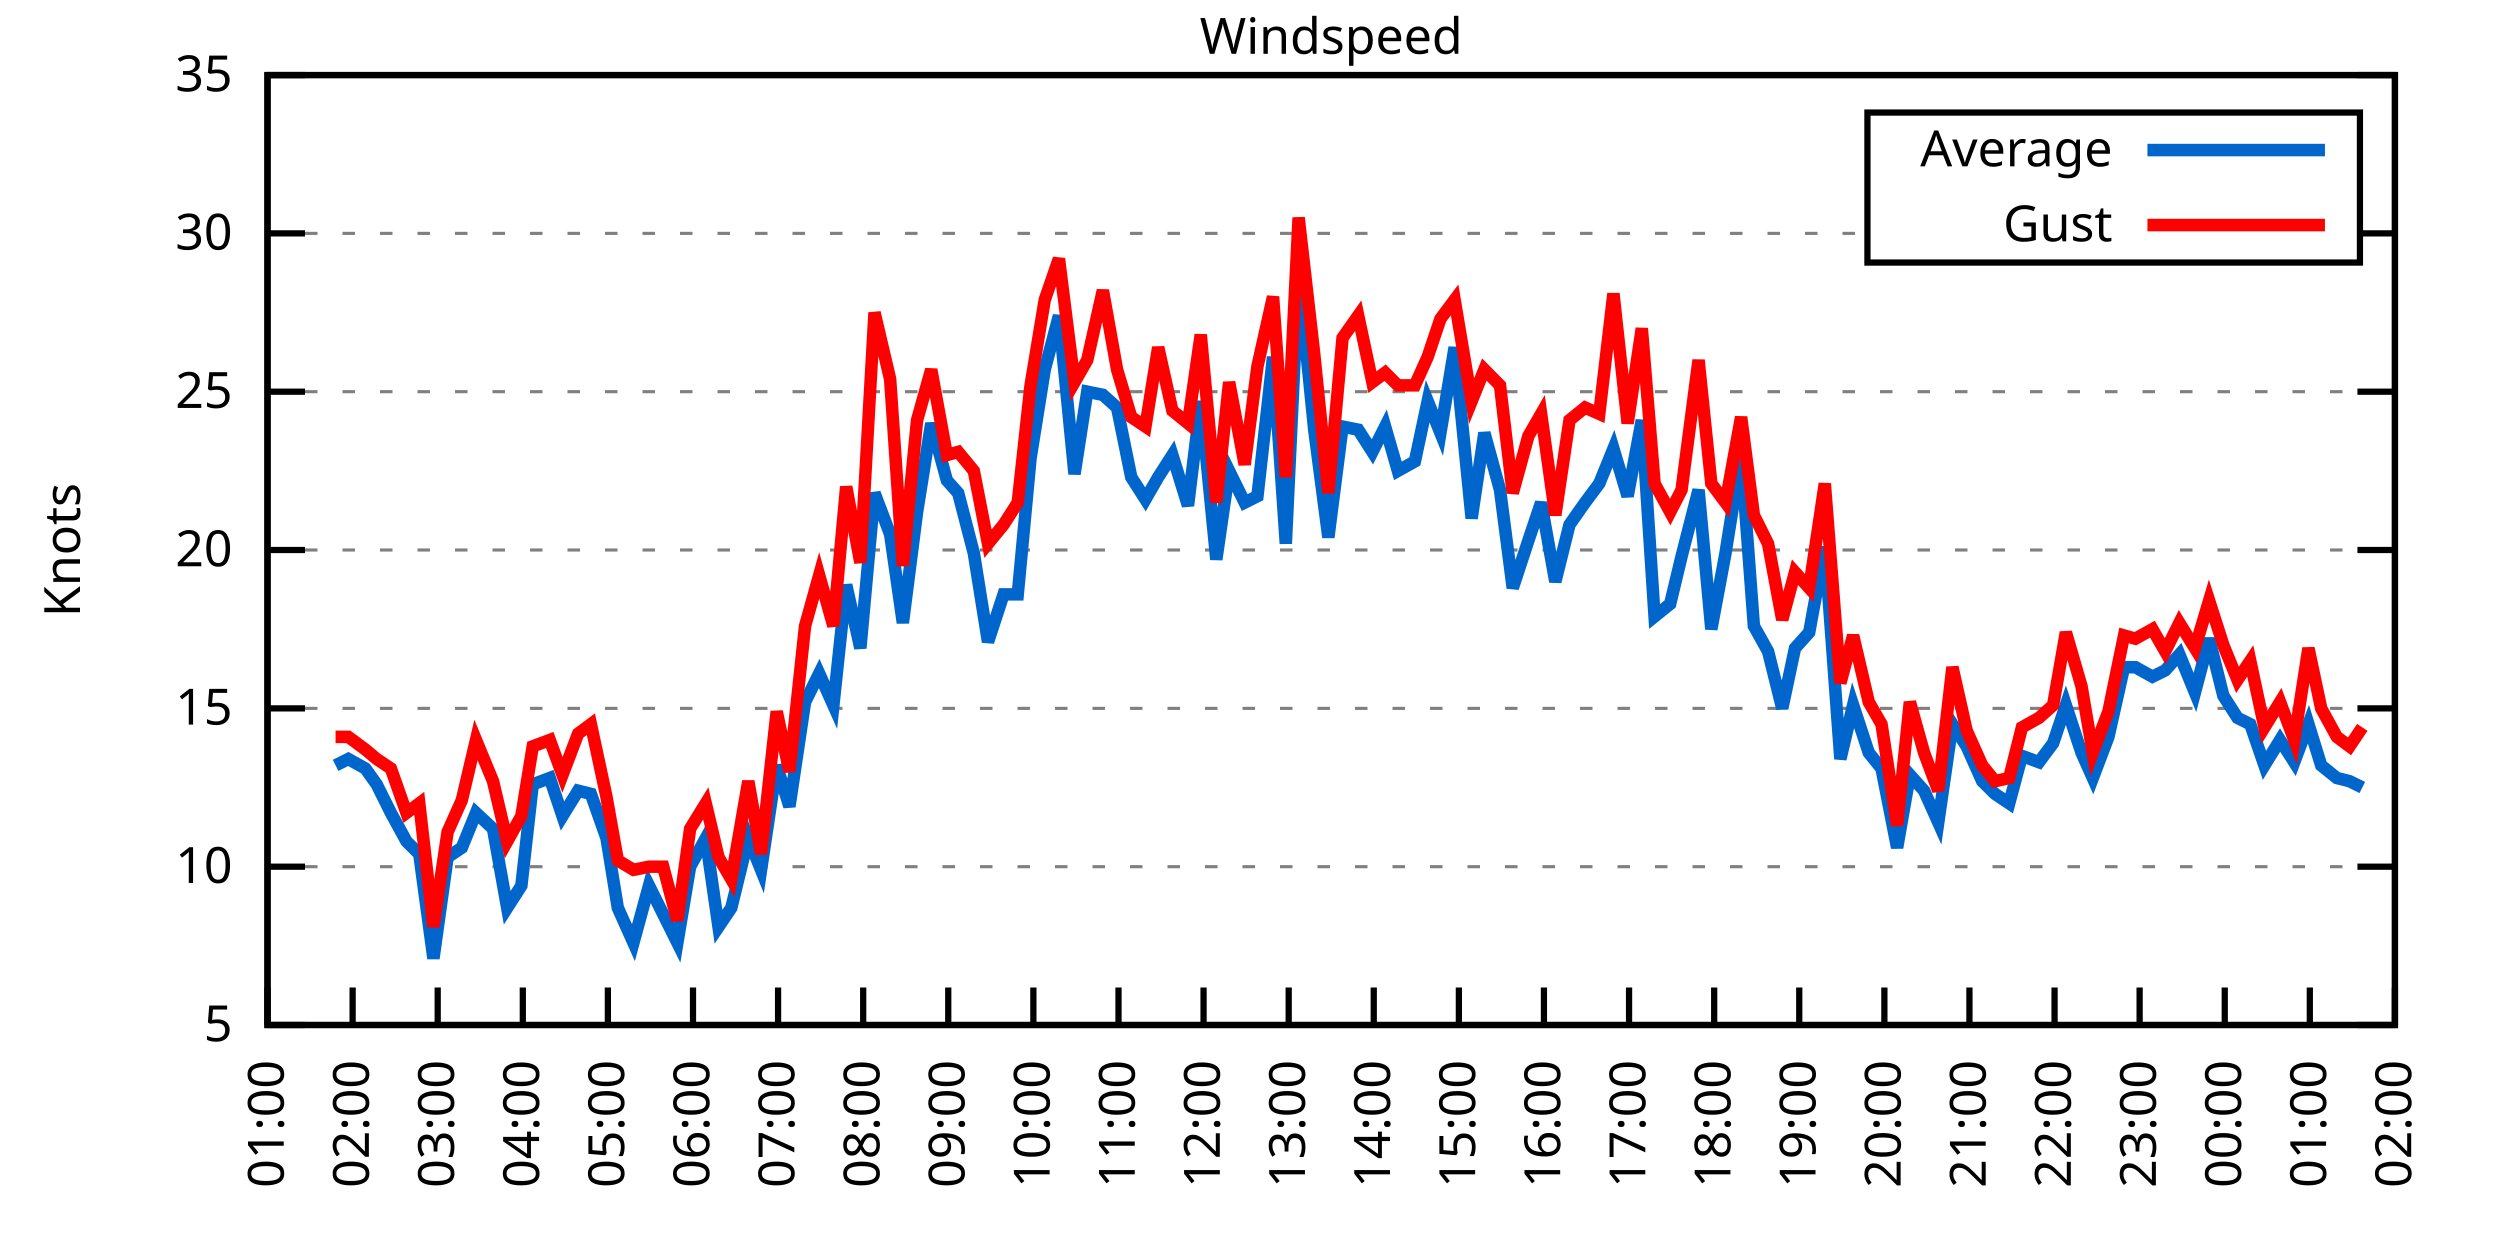
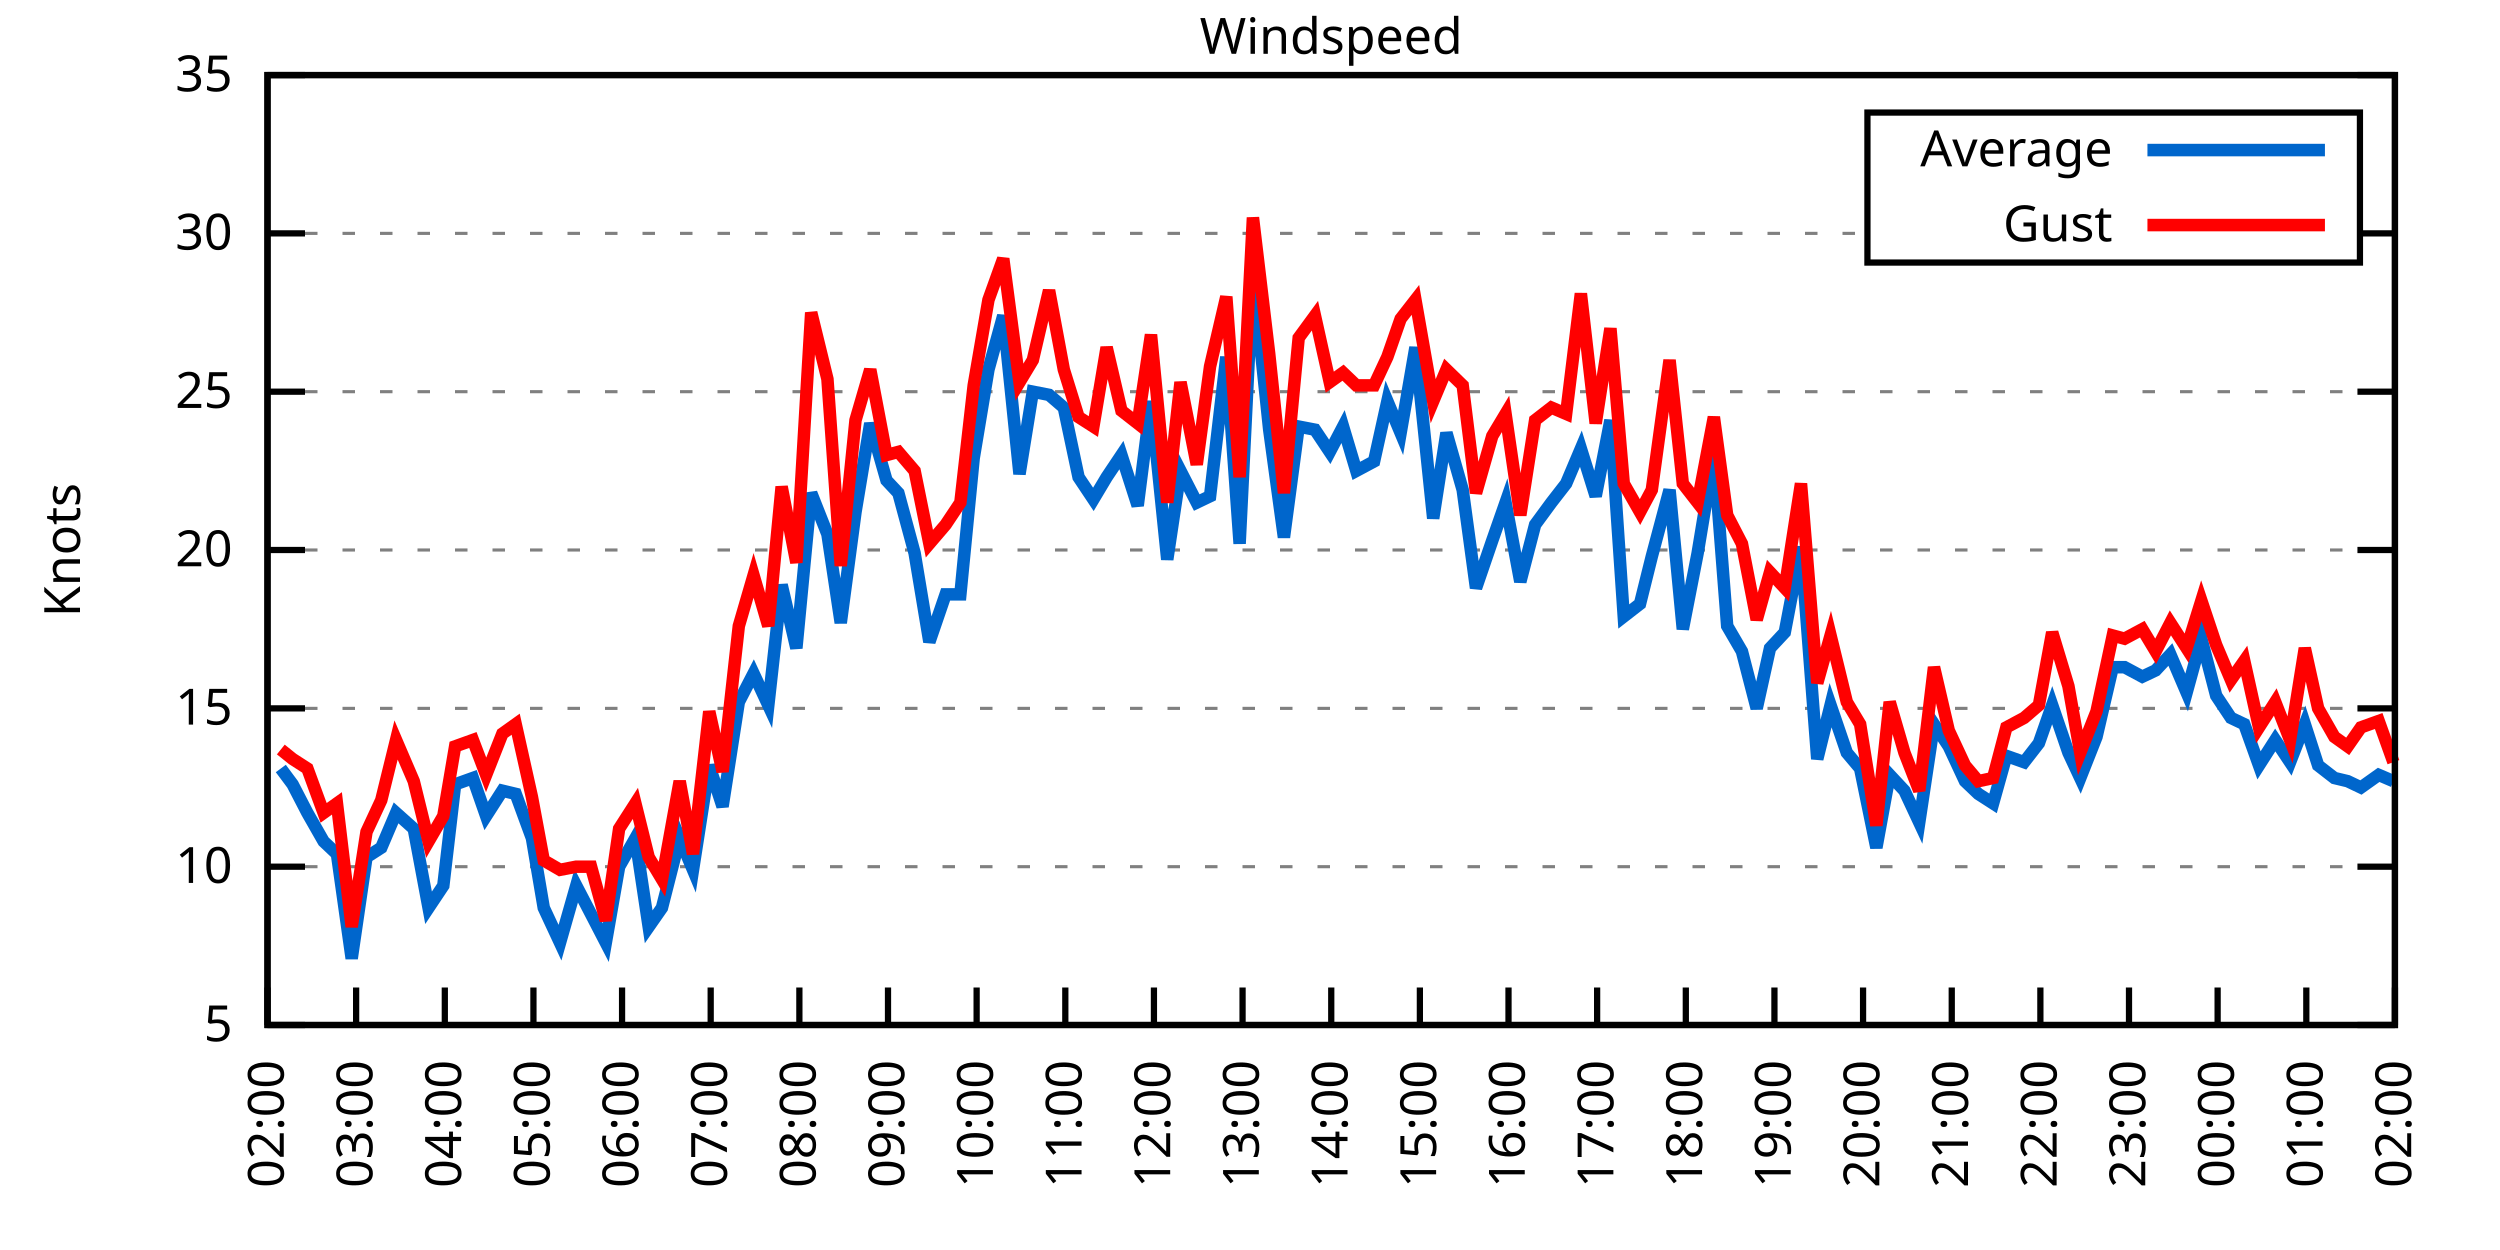
<svg xmlns="http://www.w3.org/2000/svg" xmlns:xlink="http://www.w3.org/1999/xlink" width="400" height="200" viewBox="0 0 400 200">
  <g id="gnuplot_canvas">
    <rect x="0" y="0" width="400" height="200" fill="none" />
    <defs>
      <circle id="gpDot" r="0.5" stroke-width="0.5" stroke="currentColor" />
      <path id="gpPt0" stroke-width="0.333" stroke="currentColor" d="M-1,0 h2 M0,-1 v2" />
      <path id="gpPt1" stroke-width="0.333" stroke="currentColor" d="M-1,-1 L1,1 M1,-1 L-1,1" />
      <path id="gpPt2" stroke-width="0.333" stroke="currentColor" d="M-1,0 L1,0 M0,-1 L0,1 M-1,-1 L1,1 M-1,1 L1,-1" />
      <rect id="gpPt3" stroke-width="0.333" stroke="currentColor" x="-1" y="-1" width="2" height="2" />
      <rect id="gpPt4" stroke-width="0.333" stroke="currentColor" fill="currentColor" x="-1" y="-1" width="2" height="2" />
      <circle id="gpPt5" stroke-width="0.333" stroke="currentColor" cx="0" cy="0" r="1" />
      <use xlink:href="#gpPt5" id="gpPt6" fill="currentColor" stroke="none" />
      <path id="gpPt7" stroke-width="0.333" stroke="currentColor" d="M0,-1.33 L-1.33,0.67 L1.33,0.67 z" />
      <use xlink:href="#gpPt7" id="gpPt8" fill="currentColor" stroke="none" />
      <use xlink:href="#gpPt7" id="gpPt9" stroke="currentColor" transform="rotate(180)" />
      <use xlink:href="#gpPt9" id="gpPt10" fill="currentColor" stroke="none" />
      <use xlink:href="#gpPt3" id="gpPt11" stroke="currentColor" transform="rotate(45)" />
      <use xlink:href="#gpPt11" id="gpPt12" fill="currentColor" stroke="none" />
      <path id="gpPt13" stroke-width="0.333" stroke="currentColor" d="M0,1.330 L1.265,0.411 L0.782,-1.067 L-0.782,-1.076 L-1.265,0.411 z" />
      <use xlink:href="#gpPt13" id="gpPt14" fill="currentColor" stroke="none" />
      <filter id="textbox" filterUnits="objectBoundingBox" x="0" y="0" height="1" width="1">
        <feFlood flood-color="white" flood-opacity="1" result="bgnd" />
        <feComposite in="SourceGraphic" in2="bgnd" operator="atop" />
      </filter>
      <filter id="greybox" filterUnits="objectBoundingBox" x="0" y="0" height="1" width="1">
        <feFlood flood-color="lightgrey" flood-opacity="1" result="grey" />
        <feComposite in="SourceGraphic" in2="grey" operator="atop" />
      </filter>
    </defs>
    <g fill="none" color="white" stroke="currentColor" stroke-width="1.00" stroke-linecap="butt" stroke-linejoin="miter">
</g>
    <g fill="none" color="black" stroke="currentColor" stroke-width="1.00" stroke-linecap="butt" stroke-linejoin="miter">
      <g stroke="none" shape-rendering="crispEdges">
        <polygon fill="rgb(255, 255, 255)" points="42.80,164.00 383.18,164.00 383.18,12.02 42.80,12.02 " />
      </g>
    </g>
    <g fill="none" color="black" stroke="currentColor" stroke-width="1.00" stroke-linecap="butt" stroke-linejoin="miter">
</g>
    <g fill="none" color="black" stroke="black" stroke-width="0.50" stroke-linecap="butt" stroke-linejoin="miter">
</g>
    <g fill="none" color="gray" stroke="currentColor" stroke-width="0.50" stroke-linecap="butt" stroke-linejoin="miter">
      <path stroke="gray" stroke-dasharray="2,4" class="gridline" d="M42.80,164.00 L383.19,164.00  " />
    </g>
    <g fill="none" color="gray" stroke="gray" stroke-width="1.00" stroke-linecap="butt" stroke-linejoin="miter">
</g>
    <g fill="none" color="black" stroke="currentColor" stroke-width="1.00" stroke-linecap="butt" stroke-linejoin="miter">
      <path stroke="black" d="M42.80,164.00 L48.80,164.00 M383.19,164.00 L377.19,164.00  " />
      <g transform="translate(37.20,166.60)" stroke="none" fill="black" font-family="Sans" font-size="8.00" text-anchor="end">
        <text>
          <tspan font-family="Sans"> 5</tspan>
        </text>
      </g>
    </g>
    <g fill="none" color="black" stroke="currentColor" stroke-width="1.00" stroke-linecap="butt" stroke-linejoin="miter">
</g>
    <g fill="none" color="black" stroke="black" stroke-width="0.50" stroke-linecap="butt" stroke-linejoin="miter">
</g>
    <g fill="none" color="gray" stroke="currentColor" stroke-width="0.50" stroke-linecap="butt" stroke-linejoin="miter">
      <path stroke="gray" stroke-dasharray="2,4" class="gridline" d="M42.80,138.67 L383.19,138.67  " />
    </g>
    <g fill="none" color="gray" stroke="gray" stroke-width="1.00" stroke-linecap="butt" stroke-linejoin="miter">
</g>
    <g fill="none" color="black" stroke="currentColor" stroke-width="1.00" stroke-linecap="butt" stroke-linejoin="miter">
      <path stroke="black" d="M42.80,138.67 L48.80,138.67 M383.19,138.67 L377.19,138.67  " />
      <g transform="translate(37.20,141.27)" stroke="none" fill="black" font-family="Sans" font-size="8.00" text-anchor="end">
        <text>
          <tspan font-family="Sans"> 10</tspan>
        </text>
      </g>
    </g>
    <g fill="none" color="black" stroke="currentColor" stroke-width="1.00" stroke-linecap="butt" stroke-linejoin="miter">
</g>
    <g fill="none" color="black" stroke="black" stroke-width="0.50" stroke-linecap="butt" stroke-linejoin="miter">
</g>
    <g fill="none" color="gray" stroke="currentColor" stroke-width="0.50" stroke-linecap="butt" stroke-linejoin="miter">
      <path stroke="gray" stroke-dasharray="2,4" class="gridline" d="M42.80,113.34 L383.19,113.34  " />
    </g>
    <g fill="none" color="gray" stroke="gray" stroke-width="1.00" stroke-linecap="butt" stroke-linejoin="miter">
</g>
    <g fill="none" color="black" stroke="currentColor" stroke-width="1.00" stroke-linecap="butt" stroke-linejoin="miter">
      <path stroke="black" d="M42.80,113.34 L48.80,113.34 M383.19,113.34 L377.19,113.34  " />
      <g transform="translate(37.20,115.94)" stroke="none" fill="black" font-family="Sans" font-size="8.00" text-anchor="end">
        <text>
          <tspan font-family="Sans"> 15</tspan>
        </text>
      </g>
    </g>
    <g fill="none" color="black" stroke="currentColor" stroke-width="1.00" stroke-linecap="butt" stroke-linejoin="miter">
</g>
    <g fill="none" color="black" stroke="black" stroke-width="0.50" stroke-linecap="butt" stroke-linejoin="miter">
</g>
    <g fill="none" color="gray" stroke="currentColor" stroke-width="0.50" stroke-linecap="butt" stroke-linejoin="miter">
      <path stroke="gray" stroke-dasharray="2,4" class="gridline" d="M42.80,88.00 L383.19,88.00  " />
    </g>
    <g fill="none" color="gray" stroke="gray" stroke-width="1.00" stroke-linecap="butt" stroke-linejoin="miter">
</g>
    <g fill="none" color="black" stroke="currentColor" stroke-width="1.00" stroke-linecap="butt" stroke-linejoin="miter">
      <path stroke="black" d="M42.80,88.00 L48.80,88.00 M383.19,88.00 L377.19,88.00  " />
      <g transform="translate(37.20,90.60)" stroke="none" fill="black" font-family="Sans" font-size="8.00" text-anchor="end">
        <text>
          <tspan font-family="Sans"> 20</tspan>
        </text>
      </g>
    </g>
    <g fill="none" color="black" stroke="currentColor" stroke-width="1.00" stroke-linecap="butt" stroke-linejoin="miter">
</g>
    <g fill="none" color="black" stroke="black" stroke-width="0.50" stroke-linecap="butt" stroke-linejoin="miter">
</g>
    <g fill="none" color="gray" stroke="currentColor" stroke-width="0.50" stroke-linecap="butt" stroke-linejoin="miter">
      <path stroke="gray" stroke-dasharray="2,4" class="gridline" d="M42.80,62.67 L383.19,62.67  " />
    </g>
    <g fill="none" color="gray" stroke="gray" stroke-width="1.00" stroke-linecap="butt" stroke-linejoin="miter">
</g>
    <g fill="none" color="black" stroke="currentColor" stroke-width="1.00" stroke-linecap="butt" stroke-linejoin="miter">
      <path stroke="black" d="M42.80,62.67 L48.80,62.67 M383.19,62.67 L377.19,62.67  " />
      <g transform="translate(37.20,65.27)" stroke="none" fill="black" font-family="Sans" font-size="8.00" text-anchor="end">
        <text>
          <tspan font-family="Sans"> 25</tspan>
        </text>
      </g>
    </g>
    <g fill="none" color="black" stroke="currentColor" stroke-width="1.00" stroke-linecap="butt" stroke-linejoin="miter">
</g>
    <g fill="none" color="black" stroke="black" stroke-width="0.50" stroke-linecap="butt" stroke-linejoin="miter">
</g>
    <g fill="none" color="gray" stroke="currentColor" stroke-width="0.50" stroke-linecap="butt" stroke-linejoin="miter">
      <path stroke="gray" stroke-dasharray="2,4" class="gridline" d="M42.80,37.34 L298.79,37.34 M377.59,37.34 L383.19,37.34  " />
    </g>
    <g fill="none" color="gray" stroke="gray" stroke-width="1.00" stroke-linecap="butt" stroke-linejoin="miter">
</g>
    <g fill="none" color="black" stroke="currentColor" stroke-width="1.00" stroke-linecap="butt" stroke-linejoin="miter">
      <path stroke="black" d="M42.80,37.34 L48.80,37.34 M383.19,37.34 L377.19,37.34  " />
      <g transform="translate(37.20,39.94)" stroke="none" fill="black" font-family="Sans" font-size="8.00" text-anchor="end">
        <text>
          <tspan font-family="Sans"> 30</tspan>
        </text>
      </g>
    </g>
    <g fill="none" color="black" stroke="currentColor" stroke-width="1.00" stroke-linecap="butt" stroke-linejoin="miter">
</g>
    <g fill="none" color="black" stroke="black" stroke-width="0.50" stroke-linecap="butt" stroke-linejoin="miter">
</g>
    <g fill="none" color="gray" stroke="currentColor" stroke-width="0.50" stroke-linecap="butt" stroke-linejoin="miter">
      <path stroke="gray" stroke-dasharray="2,4" class="gridline" d="M42.80,12.01 L383.19,12.01  " />
    </g>
    <g fill="none" color="gray" stroke="gray" stroke-width="1.00" stroke-linecap="butt" stroke-linejoin="miter">
</g>
    <g fill="none" color="black" stroke="currentColor" stroke-width="1.00" stroke-linecap="butt" stroke-linejoin="miter">
      <path stroke="black" d="M42.80,12.01 L48.80,12.01 M383.19,12.01 L377.19,12.01  " />
      <g transform="translate(37.20,14.61)" stroke="none" fill="black" font-family="Sans" font-size="8.00" text-anchor="end">
        <text>
          <tspan font-family="Sans"> 35</tspan>
        </text>
      </g>
    </g>
    <g fill="none" color="black" stroke="currentColor" stroke-width="1.00" stroke-linecap="butt" stroke-linejoin="miter">
      <path stroke="black" d="M42.80,164.00 L42.80,158.00  " />
      <g transform="translate(45.40,169.60) rotate(270.00)" stroke="none" fill="black" font-family="Sans" font-size="8.00" text-anchor="end">
        <text>
-           <tspan font-family="Sans">01:00</tspan>
-         </text>
-       </g>
-     </g>
-     <g fill="none" color="black" stroke="currentColor" stroke-width="1.00" stroke-linecap="butt" stroke-linejoin="miter">
-       <path stroke="black" d="M56.42,164.00 L56.42,158.00  " />
-       <g transform="translate(59.02,169.60) rotate(270.00)" stroke="none" fill="black" font-family="Sans" font-size="8.00" text-anchor="end">
-         <text>
          <tspan font-family="Sans">02:00</tspan>
        </text>
      </g>
    </g>
    <g fill="none" color="black" stroke="currentColor" stroke-width="1.00" stroke-linecap="butt" stroke-linejoin="miter">
-       <path stroke="black" d="M70.03,164.00 L70.03,158.00  " />
-       <g transform="translate(72.63,169.60) rotate(270.00)" stroke="none" fill="black" font-family="Sans" font-size="8.00" text-anchor="end">
+       <path stroke="black" d="M56.98,164.00 L56.98,158.00  " />
+       <g transform="translate(59.58,169.60) rotate(270.00)" stroke="none" fill="black" font-family="Sans" font-size="8.00" text-anchor="end">
        <text>
          <tspan font-family="Sans">03:00</tspan>
        </text>
      </g>
    </g>
    <g fill="none" color="black" stroke="currentColor" stroke-width="1.00" stroke-linecap="butt" stroke-linejoin="miter">
-       <path stroke="black" d="M83.65,164.00 L83.65,158.00  " />
-       <g transform="translate(86.25,169.60) rotate(270.00)" stroke="none" fill="black" font-family="Sans" font-size="8.00" text-anchor="end">
+       <path stroke="black" d="M71.17,164.00 L71.17,158.00  " />
+       <g transform="translate(73.77,169.60) rotate(270.00)" stroke="none" fill="black" font-family="Sans" font-size="8.00" text-anchor="end">
        <text>
          <tspan font-family="Sans">04:00</tspan>
        </text>
      </g>
    </g>
    <g fill="none" color="black" stroke="currentColor" stroke-width="1.00" stroke-linecap="butt" stroke-linejoin="miter">
-       <path stroke="black" d="M97.26,164.00 L97.26,158.00  " />
-       <g transform="translate(99.86,169.60) rotate(270.00)" stroke="none" fill="black" font-family="Sans" font-size="8.00" text-anchor="end">
+       <path stroke="black" d="M85.35,164.00 L85.35,158.00  " />
+       <g transform="translate(87.95,169.60) rotate(270.00)" stroke="none" fill="black" font-family="Sans" font-size="8.00" text-anchor="end">
        <text>
          <tspan font-family="Sans">05:00</tspan>
        </text>
      </g>
    </g>
    <g fill="none" color="black" stroke="currentColor" stroke-width="1.00" stroke-linecap="butt" stroke-linejoin="miter">
-       <path stroke="black" d="M110.88,164.00 L110.88,158.00  " />
-       <g transform="translate(113.48,169.60) rotate(270.00)" stroke="none" fill="black" font-family="Sans" font-size="8.00" text-anchor="end">
+       <path stroke="black" d="M99.53,164.00 L99.53,158.00  " />
+       <g transform="translate(102.13,169.60) rotate(270.00)" stroke="none" fill="black" font-family="Sans" font-size="8.00" text-anchor="end">
        <text>
          <tspan font-family="Sans">06:00</tspan>
        </text>
      </g>
    </g>
    <g fill="none" color="black" stroke="currentColor" stroke-width="1.00" stroke-linecap="butt" stroke-linejoin="miter">
-       <path stroke="black" d="M124.49,164.00 L124.49,158.00  " />
-       <g transform="translate(127.09,169.60) rotate(270.00)" stroke="none" fill="black" font-family="Sans" font-size="8.00" text-anchor="end">
+       <path stroke="black" d="M113.71,164.00 L113.71,158.00  " />
+       <g transform="translate(116.31,169.60) rotate(270.00)" stroke="none" fill="black" font-family="Sans" font-size="8.00" text-anchor="end">
        <text>
          <tspan font-family="Sans">07:00</tspan>
        </text>
      </g>
    </g>
    <g fill="none" color="black" stroke="currentColor" stroke-width="1.00" stroke-linecap="butt" stroke-linejoin="miter">
-       <path stroke="black" d="M138.11,164.00 L138.11,158.00  " />
-       <g transform="translate(140.71,169.60) rotate(270.00)" stroke="none" fill="black" font-family="Sans" font-size="8.00" text-anchor="end">
+       <path stroke="black" d="M127.90,164.00 L127.90,158.00  " />
+       <g transform="translate(130.50,169.60) rotate(270.00)" stroke="none" fill="black" font-family="Sans" font-size="8.00" text-anchor="end">
        <text>
          <tspan font-family="Sans">08:00</tspan>
        </text>
      </g>
    </g>
    <g fill="none" color="black" stroke="currentColor" stroke-width="1.00" stroke-linecap="butt" stroke-linejoin="miter">
-       <path stroke="black" d="M151.72,164.00 L151.72,158.00  " />
-       <g transform="translate(154.32,169.60) rotate(270.00)" stroke="none" fill="black" font-family="Sans" font-size="8.00" text-anchor="end">
+       <path stroke="black" d="M142.08,164.00 L142.08,158.00  " />
+       <g transform="translate(144.68,169.60) rotate(270.00)" stroke="none" fill="black" font-family="Sans" font-size="8.00" text-anchor="end">
        <text>
          <tspan font-family="Sans">09:00</tspan>
        </text>
      </g>
    </g>
    <g fill="none" color="black" stroke="currentColor" stroke-width="1.00" stroke-linecap="butt" stroke-linejoin="miter">
-       <path stroke="black" d="M165.34,164.00 L165.34,158.00  " />
-       <g transform="translate(167.94,169.60) rotate(270.00)" stroke="none" fill="black" font-family="Sans" font-size="8.00" text-anchor="end">
+       <path stroke="black" d="M156.26,164.00 L156.26,158.00  " />
+       <g transform="translate(158.86,169.60) rotate(270.00)" stroke="none" fill="black" font-family="Sans" font-size="8.00" text-anchor="end">
        <text>
          <tspan font-family="Sans">10:00</tspan>
        </text>
      </g>
    </g>
    <g fill="none" color="black" stroke="currentColor" stroke-width="1.00" stroke-linecap="butt" stroke-linejoin="miter">
-       <path stroke="black" d="M178.96,164.00 L178.96,158.00  " />
-       <g transform="translate(181.56,169.60) rotate(270.00)" stroke="none" fill="black" font-family="Sans" font-size="8.00" text-anchor="end">
+       <path stroke="black" d="M170.45,164.00 L170.45,158.00  " />
+       <g transform="translate(173.05,169.60) rotate(270.00)" stroke="none" fill="black" font-family="Sans" font-size="8.00" text-anchor="end">
        <text>
          <tspan font-family="Sans">11:00</tspan>
        </text>
      </g>
    </g>
    <g fill="none" color="black" stroke="currentColor" stroke-width="1.00" stroke-linecap="butt" stroke-linejoin="miter">
-       <path stroke="black" d="M192.57,164.00 L192.57,158.00  " />
-       <g transform="translate(195.17,169.60) rotate(270.00)" stroke="none" fill="black" font-family="Sans" font-size="8.00" text-anchor="end">
+       <path stroke="black" d="M184.63,164.00 L184.63,158.00  " />
+       <g transform="translate(187.23,169.60) rotate(270.00)" stroke="none" fill="black" font-family="Sans" font-size="8.00" text-anchor="end">
        <text>
          <tspan font-family="Sans">12:00</tspan>
        </text>
      </g>
    </g>
    <g fill="none" color="black" stroke="currentColor" stroke-width="1.00" stroke-linecap="butt" stroke-linejoin="miter">
-       <path stroke="black" d="M206.19,164.00 L206.19,158.00  " />
-       <g transform="translate(208.79,169.60) rotate(270.00)" stroke="none" fill="black" font-family="Sans" font-size="8.00" text-anchor="end">
+       <path stroke="black" d="M198.81,164.00 L198.81,158.00  " />
+       <g transform="translate(201.41,169.60) rotate(270.00)" stroke="none" fill="black" font-family="Sans" font-size="8.00" text-anchor="end">
        <text>
          <tspan font-family="Sans">13:00</tspan>
        </text>
      </g>
    </g>
    <g fill="none" color="black" stroke="currentColor" stroke-width="1.00" stroke-linecap="butt" stroke-linejoin="miter">
-       <path stroke="black" d="M219.80,164.00 L219.80,158.00  " />
-       <g transform="translate(222.40,169.60) rotate(270.00)" stroke="none" fill="black" font-family="Sans" font-size="8.00" text-anchor="end">
+       <path stroke="black" d="M213.00,164.00 L213.00,158.00  " />
+       <g transform="translate(215.60,169.60) rotate(270.00)" stroke="none" fill="black" font-family="Sans" font-size="8.00" text-anchor="end">
        <text>
          <tspan font-family="Sans">14:00</tspan>
        </text>
      </g>
    </g>
    <g fill="none" color="black" stroke="currentColor" stroke-width="1.00" stroke-linecap="butt" stroke-linejoin="miter">
-       <path stroke="black" d="M233.42,164.00 L233.42,158.00  " />
-       <g transform="translate(236.02,169.60) rotate(270.00)" stroke="none" fill="black" font-family="Sans" font-size="8.00" text-anchor="end">
+       <path stroke="black" d="M227.18,164.00 L227.18,158.00  " />
+       <g transform="translate(229.78,169.60) rotate(270.00)" stroke="none" fill="black" font-family="Sans" font-size="8.00" text-anchor="end">
        <text>
          <tspan font-family="Sans">15:00</tspan>
        </text>
      </g>
    </g>
    <g fill="none" color="black" stroke="currentColor" stroke-width="1.00" stroke-linecap="butt" stroke-linejoin="miter">
-       <path stroke="black" d="M247.03,164.00 L247.03,158.00  " />
-       <g transform="translate(249.63,169.60) rotate(270.00)" stroke="none" fill="black" font-family="Sans" font-size="8.00" text-anchor="end">
+       <path stroke="black" d="M241.36,164.00 L241.36,158.00  " />
+       <g transform="translate(243.96,169.60) rotate(270.00)" stroke="none" fill="black" font-family="Sans" font-size="8.00" text-anchor="end">
        <text>
          <tspan font-family="Sans">16:00</tspan>
        </text>
      </g>
    </g>
    <g fill="none" color="black" stroke="currentColor" stroke-width="1.00" stroke-linecap="butt" stroke-linejoin="miter">
-       <path stroke="black" d="M260.65,164.00 L260.65,158.00  " />
-       <g transform="translate(263.25,169.60) rotate(270.00)" stroke="none" fill="black" font-family="Sans" font-size="8.00" text-anchor="end">
+       <path stroke="black" d="M255.54,164.00 L255.54,158.00  " />
+       <g transform="translate(258.14,169.60) rotate(270.00)" stroke="none" fill="black" font-family="Sans" font-size="8.00" text-anchor="end">
        <text>
          <tspan font-family="Sans">17:00</tspan>
        </text>
      </g>
    </g>
    <g fill="none" color="black" stroke="currentColor" stroke-width="1.00" stroke-linecap="butt" stroke-linejoin="miter">
-       <path stroke="black" d="M274.27,164.00 L274.27,158.00  " />
-       <g transform="translate(276.87,169.60) rotate(270.00)" stroke="none" fill="black" font-family="Sans" font-size="8.00" text-anchor="end">
+       <path stroke="black" d="M269.73,164.00 L269.73,158.00  " />
+       <g transform="translate(272.33,169.60) rotate(270.00)" stroke="none" fill="black" font-family="Sans" font-size="8.00" text-anchor="end">
        <text>
          <tspan font-family="Sans">18:00</tspan>
        </text>
      </g>
    </g>
    <g fill="none" color="black" stroke="currentColor" stroke-width="1.00" stroke-linecap="butt" stroke-linejoin="miter">
-       <path stroke="black" d="M287.88,164.00 L287.88,158.00  " />
-       <g transform="translate(290.48,169.60) rotate(270.00)" stroke="none" fill="black" font-family="Sans" font-size="8.00" text-anchor="end">
+       <path stroke="black" d="M283.91,164.00 L283.91,158.00  " />
+       <g transform="translate(286.51,169.60) rotate(270.00)" stroke="none" fill="black" font-family="Sans" font-size="8.00" text-anchor="end">
        <text>
          <tspan font-family="Sans">19:00</tspan>
        </text>
      </g>
    </g>
    <g fill="none" color="black" stroke="currentColor" stroke-width="1.00" stroke-linecap="butt" stroke-linejoin="miter">
-       <path stroke="black" d="M301.50,164.00 L301.50,158.00  " />
-       <g transform="translate(304.10,169.60) rotate(270.00)" stroke="none" fill="black" font-family="Sans" font-size="8.00" text-anchor="end">
+       <path stroke="black" d="M298.09,164.00 L298.09,158.00  " />
+       <g transform="translate(300.69,169.60) rotate(270.00)" stroke="none" fill="black" font-family="Sans" font-size="8.00" text-anchor="end">
        <text>
          <tspan font-family="Sans">20:00</tspan>
        </text>
      </g>
    </g>
    <g fill="none" color="black" stroke="currentColor" stroke-width="1.00" stroke-linecap="butt" stroke-linejoin="miter">
-       <path stroke="black" d="M315.11,164.00 L315.11,158.00  " />
-       <g transform="translate(317.71,169.60) rotate(270.00)" stroke="none" fill="black" font-family="Sans" font-size="8.00" text-anchor="end">
+       <path stroke="black" d="M312.28,164.00 L312.28,158.00  " />
+       <g transform="translate(314.88,169.60) rotate(270.00)" stroke="none" fill="black" font-family="Sans" font-size="8.00" text-anchor="end">
        <text>
          <tspan font-family="Sans">21:00</tspan>
        </text>
      </g>
    </g>
    <g fill="none" color="black" stroke="currentColor" stroke-width="1.00" stroke-linecap="butt" stroke-linejoin="miter">
-       <path stroke="black" d="M328.73,164.00 L328.73,158.00  " />
-       <g transform="translate(331.33,169.60) rotate(270.00)" stroke="none" fill="black" font-family="Sans" font-size="8.00" text-anchor="end">
+       <path stroke="black" d="M326.46,164.00 L326.46,158.00  " />
+       <g transform="translate(329.06,169.60) rotate(270.00)" stroke="none" fill="black" font-family="Sans" font-size="8.00" text-anchor="end">
        <text>
          <tspan font-family="Sans">22:00</tspan>
        </text>
      </g>
    </g>
    <g fill="none" color="black" stroke="currentColor" stroke-width="1.00" stroke-linecap="butt" stroke-linejoin="miter">
-       <path stroke="black" d="M342.34,164.00 L342.34,158.00  " />
-       <g transform="translate(344.94,169.60) rotate(270.00)" stroke="none" fill="black" font-family="Sans" font-size="8.00" text-anchor="end">
+       <path stroke="black" d="M340.64,164.00 L340.64,158.00  " />
+       <g transform="translate(343.24,169.60) rotate(270.00)" stroke="none" fill="black" font-family="Sans" font-size="8.00" text-anchor="end">
        <text>
          <tspan font-family="Sans">23:00</tspan>
        </text>
      </g>
    </g>
    <g fill="none" color="black" stroke="currentColor" stroke-width="1.00" stroke-linecap="butt" stroke-linejoin="miter">
-       <path stroke="black" d="M355.96,164.00 L355.96,158.00  " />
-       <g transform="translate(358.56,169.60) rotate(270.00)" stroke="none" fill="black" font-family="Sans" font-size="8.00" text-anchor="end">
+       <path stroke="black" d="M354.82,164.00 L354.82,158.00  " />
+       <g transform="translate(357.42,169.60) rotate(270.00)" stroke="none" fill="black" font-family="Sans" font-size="8.00" text-anchor="end">
        <text>
          <tspan font-family="Sans">00:00</tspan>
        </text>
      </g>
    </g>
    <g fill="none" color="black" stroke="currentColor" stroke-width="1.00" stroke-linecap="butt" stroke-linejoin="miter">
-       <path stroke="black" d="M369.57,164.00 L369.57,158.00  " />
-       <g transform="translate(372.17,169.60) rotate(270.00)" stroke="none" fill="black" font-family="Sans" font-size="8.00" text-anchor="end">
+       <path stroke="black" d="M369.01,164.00 L369.01,158.00  " />
+       <g transform="translate(371.61,169.60) rotate(270.00)" stroke="none" fill="black" font-family="Sans" font-size="8.00" text-anchor="end">
        <text>
          <tspan font-family="Sans">01:00</tspan>
        </text>
      </g>
    </g>
    <g fill="none" color="black" stroke="currentColor" stroke-width="1.00" stroke-linecap="butt" stroke-linejoin="miter">
      <path stroke="black" d="M383.19,164.00 L383.19,158.00  " />
      <g transform="translate(385.79,169.60) rotate(270.00)" stroke="none" fill="black" font-family="Sans" font-size="8.00" text-anchor="end">
        <text>
          <tspan font-family="Sans">02:00</tspan>
        </text>
      </g>
    </g>
    <g fill="none" color="black" stroke="currentColor" stroke-width="1.00" stroke-linecap="butt" stroke-linejoin="miter">
</g>
    <g fill="none" color="black" stroke="currentColor" stroke-width="1.00" stroke-linecap="butt" stroke-linejoin="miter">
      <path stroke="black" d="M42.80,12.01 L42.80,164.00 L383.19,164.00 L383.19,12.01 L42.80,12.01 Z  " />
    </g>
    <g fill="none" color="black" stroke="currentColor" stroke-width="1.00" stroke-linecap="butt" stroke-linejoin="miter">
</g>
    <g fill="none" color="black" stroke="currentColor" stroke-width="1.00" stroke-linecap="butt" stroke-linejoin="miter">
      <path stroke="black" d="M298.79,42.01 L298.79,18.01 L377.59,18.01 L377.59,42.01 L298.79,42.01 Z  " />
    </g>
    <g id="Windspeed_plot_1">
      <g fill="none" color="white" stroke="black" stroke-width="2.00" stroke-linecap="butt" stroke-linejoin="miter">
</g>
      <g fill="none" color="black" stroke="currentColor" stroke-width="2.00" stroke-linecap="butt" stroke-linejoin="miter">
        <g transform="translate(337.99,26.61)" stroke="none" fill="black" font-family="Sans" font-size="8.00" text-anchor="end">
          <text>
            <tspan font-family="Sans">Average</tspan>
          </text>
        </g>
      </g>
      <g fill="none" color="black" stroke="currentColor" stroke-width="2.00" stroke-linecap="butt" stroke-linejoin="miter">
-         <path stroke="rgb(  0, 102, 204)" d="M343.59,24.01 L371.99,24.01 M53.69,122.46 L55.73,121.44 L58.46,122.96 L60.27,125.50 L62.54,130.06 L65.04,134.62   L67.08,136.64 L69.35,153.36 L71.62,137.15 L73.89,135.63 L76.16,130.06 L78.88,132.59 L81.15,145.25 L83.42,141.71   L85.24,125.50 L87.96,124.48 L90.00,130.56 L92.50,126.51 L94.54,127.02 L97.04,134.11 L98.85,145.25 L101.35,150.83   L103.84,141.71 L106.11,146.27 L108.38,150.83 L110.42,138.67 L112.92,134.11 L114.96,148.29 L117.01,145.25 L119.73,134.11   L121.77,139.17 L124.27,122.46 L126.31,129.04 L128.81,112.32 L131.07,107.76 L133.34,112.83 L135.39,93.58 L137.66,103.71   L139.92,78.89 L142.42,85.47 L144.46,99.66 L146.73,81.93 L149.00,67.74 L151.50,76.86 L153.31,78.89 L155.81,88.51   L158.08,102.70 L160.57,95.10 L162.84,95.10 L164.89,73.31 L167.16,59.13 L169.43,50.51 L171.92,75.85 L173.96,62.67   L176.46,63.18 L178.73,65.21 L181.00,76.35 L183.27,79.90 L185.31,76.35 L187.58,72.81 L190.08,80.91 L192.12,64.19   L194.61,89.52 L196.66,75.34 L199.15,80.41 L201.19,79.39 L203.69,57.10 L205.73,86.99 L207.78,43.93 L210.27,68.75   L212.54,85.98 L214.81,68.25 L217.31,68.75 L219.58,72.30 L221.62,68.25 L223.66,75.34 L226.38,73.82 L228.43,64.19   L230.47,69.26 L232.74,55.58 L235.46,82.94 L237.50,69.26 L240.00,78.38 L242.04,94.08 L244.54,86.49 L246.58,80.41   L248.85,93.07 L251.12,83.95 L253.61,80.41 L255.88,77.37 L258.15,71.79 L260.42,79.39 L262.69,67.23 L264.73,98.64   L267.23,96.62 L269.05,89.02 L271.77,78.38 L273.81,100.67 L276.08,88.51 L278.58,72.81 L280.62,100.16 L282.89,104.22   L285.16,113.34 L287.20,103.71 L289.47,101.18 L291.97,87.50 L294.46,121.44 L296.50,112.83 L299.00,120.43 L301.04,122.96   L303.54,135.63 L305.58,123.98 L307.85,126.51 L310.12,131.58 L312.39,115.87 L314.66,119.42 L317.15,124.99 L319.20,127.02   L321.47,128.54 L323.51,120.94 L326.23,121.95 L328.50,118.91 L330.54,112.83 L333.04,120.43 L334.85,124.48 L337.35,117.90   L339.85,106.75 L341.66,106.75 L344.39,108.27 L346.43,107.26 L348.70,104.72 L351.19,110.80 L353.46,102.19 L355.73,111.31   L358.00,114.86 L360.04,115.87 L362.31,122.46 L364.81,118.40 L367.08,121.95 L369.35,115.87 L371.39,122.46 L373.89,124.48   L375.93,124.99 L377.97,126.00  " />
+         <path stroke="rgb(  0, 102, 204)" d="M343.59,24.01 L371.99,24.01 M44.93,122.96 L46.82,125.50 L49.18,130.06 L51.78,134.62 L53.91,136.64 L56.27,153.36   L58.64,137.15 L61.00,135.63 L63.37,130.06 L66.20,132.59 L68.57,145.25 L70.93,141.71 L72.82,125.50 L75.66,124.48   L77.78,130.56 L80.38,126.51 L82.51,127.02 L85.11,134.11 L87.00,145.25 L89.60,150.83 L92.20,141.71 L94.57,146.27   L96.93,150.83 L99.06,138.67 L101.66,134.11 L103.79,148.29 L105.91,145.25 L108.75,134.11 L110.88,139.17 L113.48,122.46   L115.61,129.04 L118.21,112.32 L120.57,107.76 L122.93,112.83 L125.06,93.58 L127.42,103.71 L129.79,78.89 L132.39,85.47   L134.52,99.66 L136.88,81.93 L139.24,67.74 L141.84,76.86 L143.74,78.89 L146.34,88.51 L148.70,102.70 L151.30,95.10   L153.66,95.10 L155.79,73.31 L158.15,59.13 L160.52,50.51 L163.12,75.85 L165.25,62.67 L167.85,63.18 L170.21,65.21   L172.57,76.35 L174.94,79.90 L177.06,76.35 L179.43,72.81 L182.03,80.91 L184.16,64.19 L186.76,89.52 L188.88,75.34   L191.48,80.41 L193.61,79.39 L196.21,57.10 L198.34,86.99 L200.47,43.93 L203.07,68.75 L205.43,85.98 L207.79,68.25   L210.39,68.75 L212.76,72.30 L214.89,68.25 L217.01,75.34 L219.85,73.82 L221.98,64.19 L224.10,69.26 L226.47,55.58   L229.31,82.94 L231.43,69.26 L234.03,78.38 L236.16,94.08 L238.76,86.49 L240.89,80.41 L243.25,93.07 L245.62,83.95   L248.22,80.41 L250.58,77.37 L252.94,71.79 L255.31,79.39 L257.67,67.23 L259.80,98.64 L262.40,96.62 L264.29,89.02   L267.13,78.38 L269.25,100.67 L271.62,88.51 L274.22,72.81 L276.35,100.16 L278.71,104.22 L281.07,113.34 L283.20,103.71   L285.56,101.18 L288.16,87.50 L290.76,121.44 L292.89,112.83 L295.49,120.43 L297.62,122.96 L300.22,135.63 L302.35,123.98   L304.71,126.51 L307.08,131.58 L309.44,115.87 L311.80,119.42 L314.40,124.99 L316.53,127.02 L318.89,128.54 L321.02,120.94   L323.86,121.95 L326.22,118.91 L328.35,112.83 L330.95,120.43 L332.84,124.48 L335.44,117.90 L338.04,106.75 L339.93,106.75   L342.77,108.27 L344.90,107.26 L347.26,104.72 L349.86,110.80 L352.22,102.19 L354.59,111.31 L356.95,114.86 L359.08,115.87   L361.44,122.46 L364.04,118.40 L366.41,121.95 L368.77,115.87 L370.90,122.46 L373.50,124.48 L375.63,124.99 L377.75,126.00   L380.59,123.98 L382.95,124.99  " />
      </g>
    </g>
    <g id="Windspeed_plot_2">
      <g fill="none" color="black" stroke="currentColor" stroke-width="2.00" stroke-linecap="butt" stroke-linejoin="miter">
        <g transform="translate(337.99,38.61)" stroke="none" fill="black" font-family="Sans" font-size="8.00" text-anchor="end">
          <text>
            <tspan font-family="Sans">Gust</tspan>
          </text>
        </g>
      </g>
      <g fill="none" color="black" stroke="currentColor" stroke-width="2.00" stroke-linecap="butt" stroke-linejoin="miter">
-         <path stroke="rgb(255,   0,   0)" d="M343.59,36.01 L371.99,36.01 M53.69,117.90 L55.73,117.90 L58.46,119.92 L60.27,121.44 L62.54,122.96 L65.04,130.06   L67.08,128.54 L69.35,148.29 L71.62,133.10 L73.89,128.03 L76.16,118.40 L78.88,124.99 L81.15,134.62 L83.42,130.56   L85.24,119.42 L87.96,118.40 L90.00,123.98 L92.50,117.39 L94.54,115.87 L97.04,127.52 L98.85,137.66 L101.35,139.17   L103.84,138.67 L106.11,138.67 L108.38,147.28 L110.42,132.59 L112.92,128.54 L114.96,137.15 L117.01,140.69 L119.73,124.99   L121.77,136.64 L124.27,113.84 L126.31,123.47 L128.81,100.16 L131.07,92.06 L133.34,100.16 L135.39,77.87 L137.66,90.03   L139.92,50.01 L142.42,60.65 L144.46,90.54 L146.73,67.23 L149.00,59.13 L151.50,72.81 L153.31,72.30 L155.81,75.34   L158.08,86.99 L160.57,83.95 L162.84,80.41 L164.89,61.66 L167.16,47.98 L169.43,41.39 L171.92,61.15 L173.96,57.61   L176.46,46.46 L178.73,59.13 L181.00,66.73 L183.27,68.25 L185.31,55.58 L187.58,65.71 L190.08,67.74 L192.12,53.55   L194.61,80.41 L196.66,61.15 L199.15,74.33 L201.19,58.62 L203.69,47.47 L205.73,76.35 L207.78,34.81 L210.27,56.59   L212.54,78.89 L214.81,54.06 L217.31,50.51 L219.58,61.15 L221.62,59.63 L223.66,61.66 L226.38,61.66 L228.43,57.10   L230.47,51.02 L232.74,47.98 L235.46,64.19 L237.50,59.13 L240.00,61.66 L242.04,78.89 L244.54,69.77 L246.58,66.22   L248.85,82.43 L251.12,67.23 L253.61,65.21 L255.88,66.22 L258.15,46.97 L260.42,67.74 L262.69,52.54 L264.73,77.37   L267.23,81.93 L269.05,78.38 L271.77,57.61 L273.81,77.37 L276.08,80.41 L278.58,66.73 L280.62,82.43 L282.89,86.99   L285.16,99.15 L287.20,91.55 L289.47,94.08 L291.97,77.37 L294.46,109.28 L296.50,101.68 L299.00,112.32 L301.04,115.87   L303.54,132.08 L305.58,112.32 L307.85,120.43 L310.12,126.51 L312.39,106.75 L314.66,116.88 L317.15,122.46 L319.20,124.99   L321.47,124.48 L323.51,116.38 L326.23,114.86 L328.50,112.83 L330.54,101.18 L333.04,109.79 L334.85,120.43 L337.35,113.84   L339.85,101.68 L341.66,102.19 L344.39,100.67 L346.43,104.22 L348.70,99.66 L351.19,103.71 L353.46,96.11 L355.73,103.20   L358.00,108.78 L360.04,105.74 L362.31,116.38 L364.81,112.32 L367.08,118.40 L369.35,103.71 L371.39,113.34 L373.89,117.90   L375.93,119.42 L377.97,116.38  " />
+         <path stroke="rgb(255,   0,   0)" d="M343.59,36.01 L371.99,36.01 M44.93,119.92 L46.82,121.44 L49.18,122.96 L51.78,130.06 L53.91,128.54 L56.27,148.29   L58.64,133.10 L61.00,128.03 L63.37,118.40 L66.20,124.99 L68.57,134.62 L70.93,130.56 L72.82,119.42 L75.66,118.40   L77.78,123.98 L80.38,117.39 L82.51,115.87 L85.11,127.52 L87.00,137.66 L89.60,139.17 L92.20,138.67 L94.57,138.67   L96.93,147.28 L99.06,132.59 L101.66,128.54 L103.79,137.15 L105.91,140.69 L108.75,124.99 L110.88,136.64 L113.48,113.84   L115.61,123.47 L118.21,100.16 L120.57,92.06 L122.93,100.16 L125.06,77.87 L127.42,90.03 L129.79,50.01 L132.39,60.65   L134.52,90.54 L136.88,67.23 L139.24,59.13 L141.84,72.81 L143.74,72.30 L146.34,75.34 L148.70,86.99 L151.30,83.95   L153.66,80.41 L155.79,61.66 L158.15,47.98 L160.52,41.39 L163.12,61.15 L165.25,57.61 L167.85,46.46 L170.21,59.13   L172.57,66.73 L174.94,68.25 L177.06,55.58 L179.43,65.71 L182.03,67.74 L184.16,53.55 L186.76,80.41 L188.88,61.15   L191.48,74.33 L193.61,58.62 L196.21,47.47 L198.34,76.35 L200.47,34.81 L203.07,56.59 L205.43,78.89 L207.79,54.06   L210.39,50.51 L212.76,61.15 L214.89,59.63 L217.01,61.66 L219.85,61.66 L221.98,57.10 L224.10,51.02 L226.47,47.98   L229.31,64.19 L231.43,59.13 L234.03,61.66 L236.16,78.89 L238.76,69.77 L240.89,66.22 L243.25,82.43 L245.62,67.23   L248.22,65.21 L250.58,66.22 L252.94,46.97 L255.31,67.74 L257.67,52.54 L259.80,77.37 L262.40,81.93 L264.29,78.38   L267.13,57.61 L269.25,77.37 L271.62,80.41 L274.22,66.73 L276.35,82.43 L278.71,86.99 L281.07,99.15 L283.20,91.55   L285.56,94.08 L288.16,77.37 L290.76,109.28 L292.89,101.68 L295.49,112.32 L297.62,115.87 L300.22,132.08 L302.35,112.32   L304.71,120.43 L307.08,126.51 L309.44,106.75 L311.80,116.88 L314.40,122.46 L316.53,124.99 L318.89,124.48 L321.02,116.38   L323.86,114.86 L326.22,112.83 L328.35,101.18 L330.95,109.79 L332.84,120.43 L335.44,113.84 L338.04,101.68 L339.93,102.19   L342.77,100.67 L344.90,104.22 L347.26,99.66 L349.86,103.71 L352.22,96.11 L354.59,103.20 L356.95,108.78 L359.08,105.74   L361.44,116.38 L364.04,112.32 L366.41,118.40 L368.77,103.71 L370.90,113.34 L373.50,117.90 L375.63,119.42 L377.75,116.38   L380.59,115.36 L382.95,121.95  " />
      </g>
    </g>
    <g fill="none" color="black" stroke="currentColor" stroke-width="2.00" stroke-linecap="butt" stroke-linejoin="miter">
</g>
    <g fill="none" color="black" stroke="black" stroke-width="1.00" stroke-linecap="butt" stroke-linejoin="miter">
</g>
    <g fill="none" color="black" stroke="currentColor" stroke-width="1.00" stroke-linecap="butt" stroke-linejoin="miter">
      <path stroke="black" d="M42.80,12.01 L42.80,164.00 L383.19,164.00 L383.19,12.01 L42.80,12.01 Z  " />
      <g transform="translate(12.80,88.01) rotate(270.00)" stroke="none" fill="black" font-family="Sans" font-size="8.00" text-anchor="middle">
        <text>
          <tspan font-family="Sans">Knots</tspan>
        </text>
      </g>
    </g>
    <g fill="none" color="black" stroke="currentColor" stroke-width="1.00" stroke-linecap="butt" stroke-linejoin="miter">
</g>
    <g fill="none" color="black" stroke="currentColor" stroke-width="1.00" stroke-linecap="butt" stroke-linejoin="miter">
      <g transform="translate(212.99,8.61)" stroke="none" fill="black" font-family="Sans" font-size="8.00" text-anchor="middle">
        <text>
          <tspan font-family="Sans">Windspeed</tspan>
        </text>
      </g>
    </g>
    <g fill="none" color="black" stroke="currentColor" stroke-width="1.00" stroke-linecap="butt" stroke-linejoin="miter">
</g>
  </g>
</svg>
